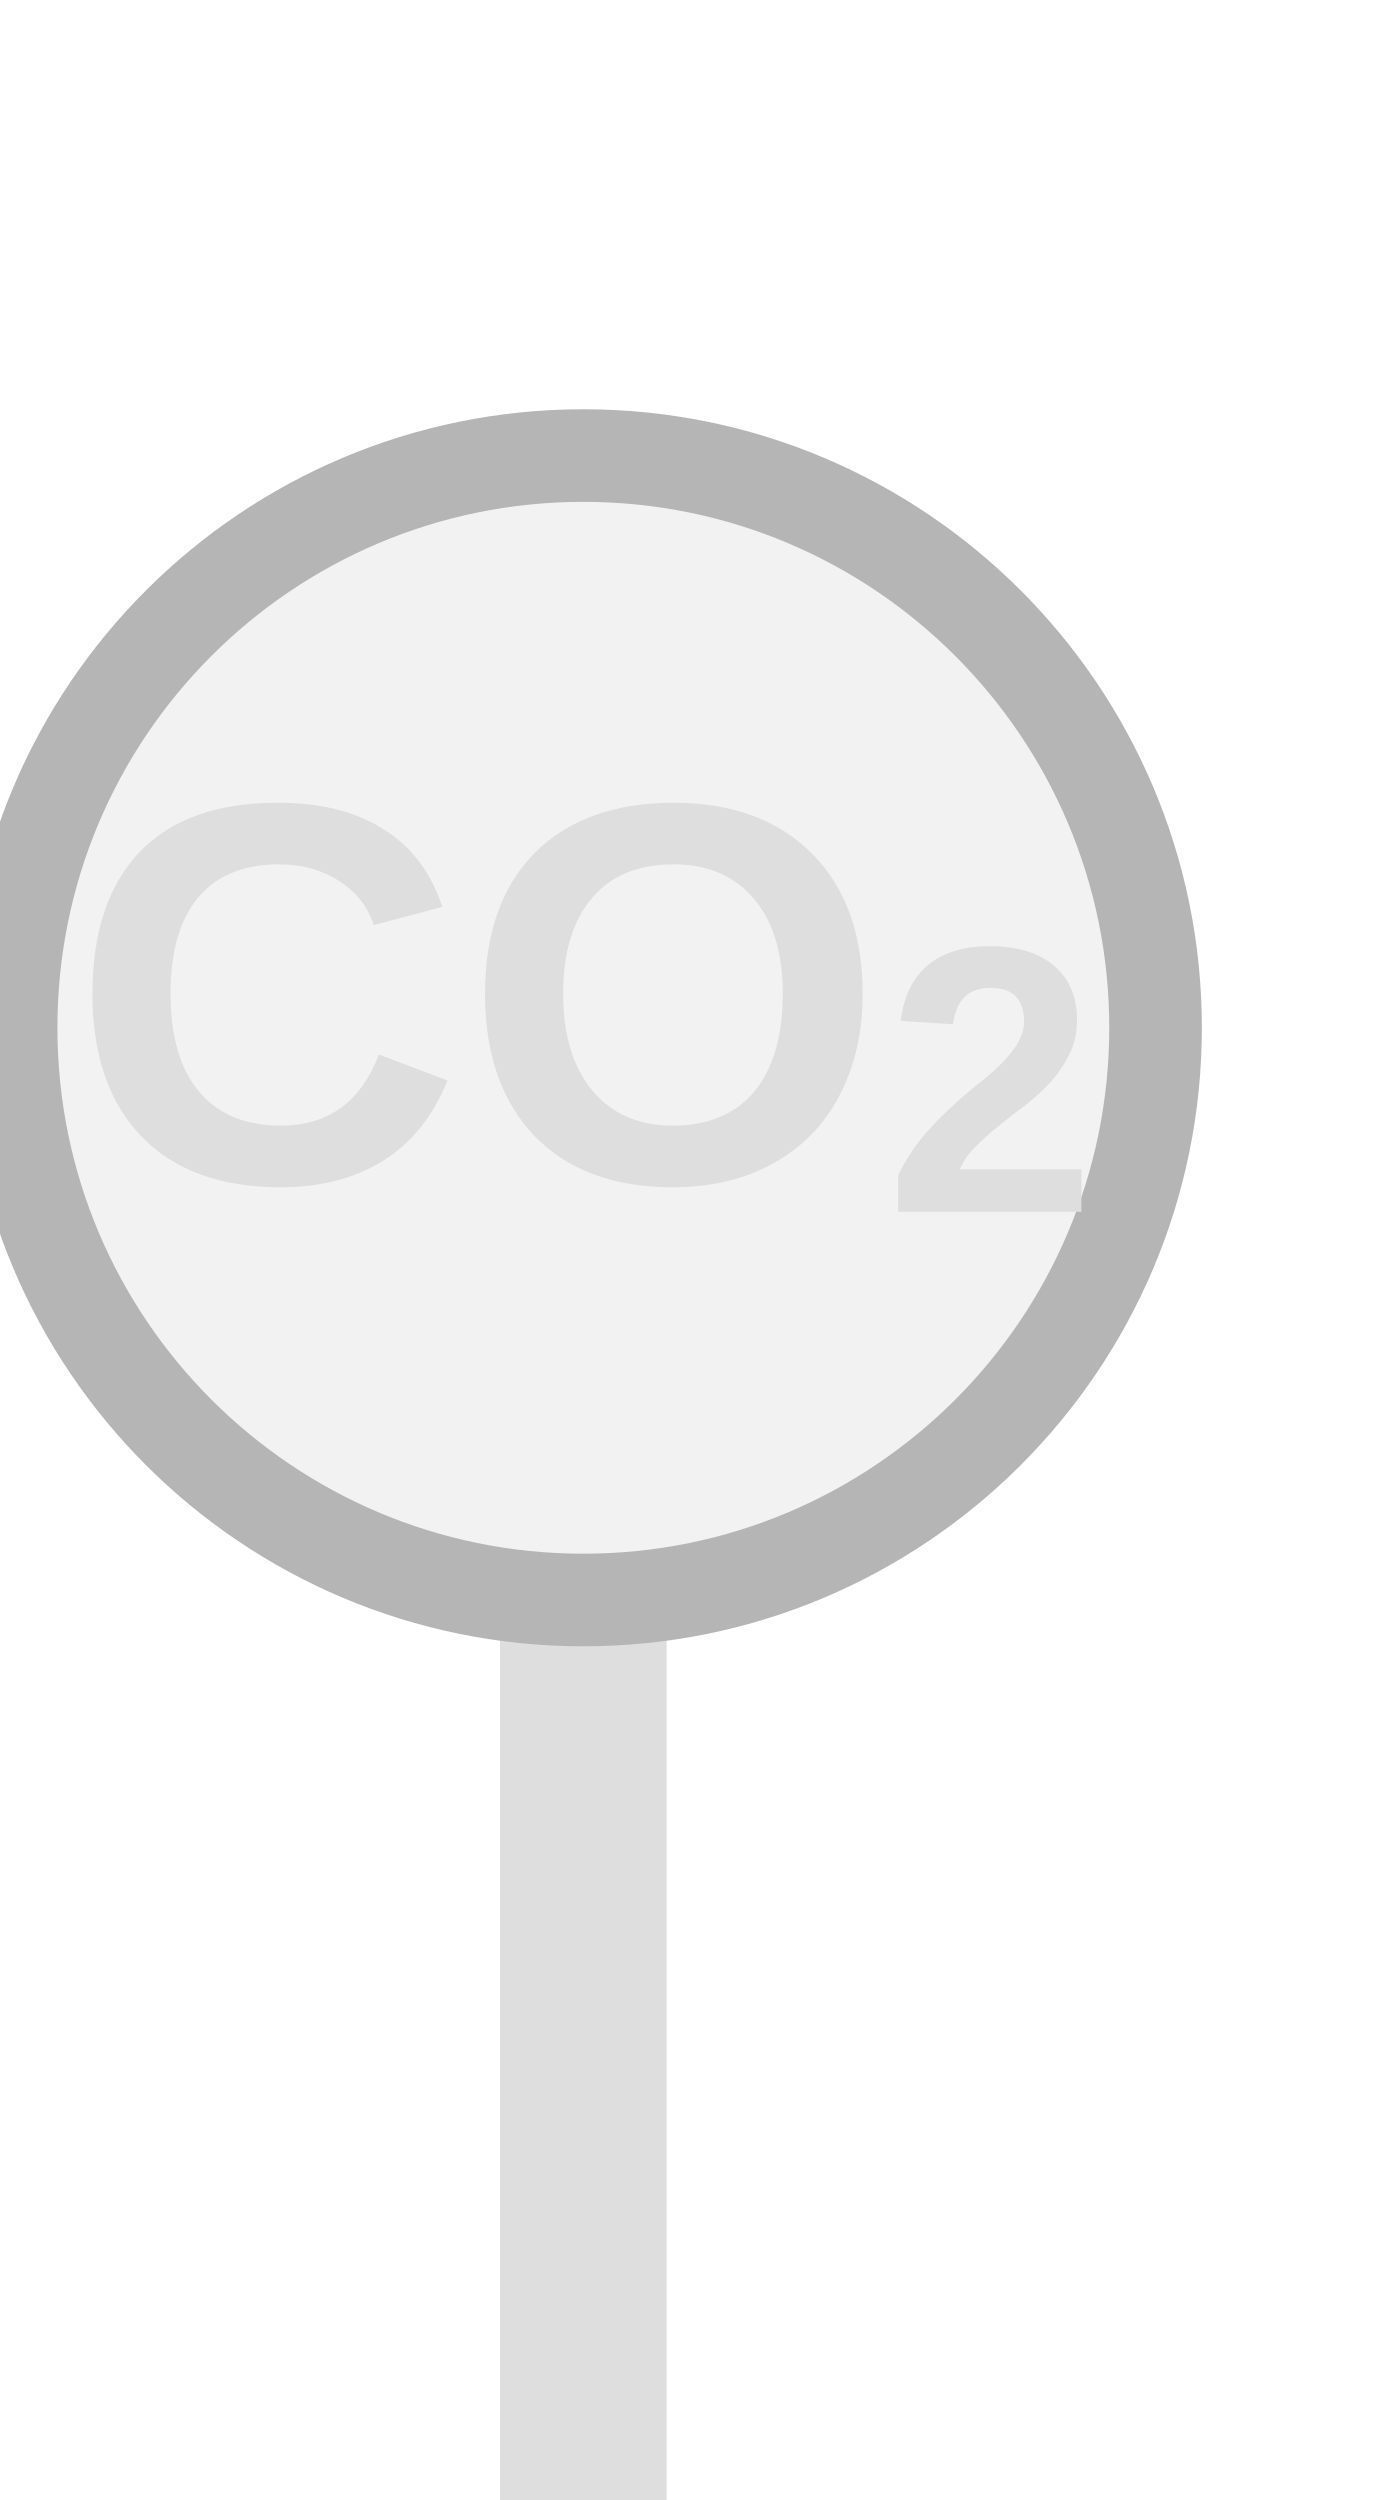
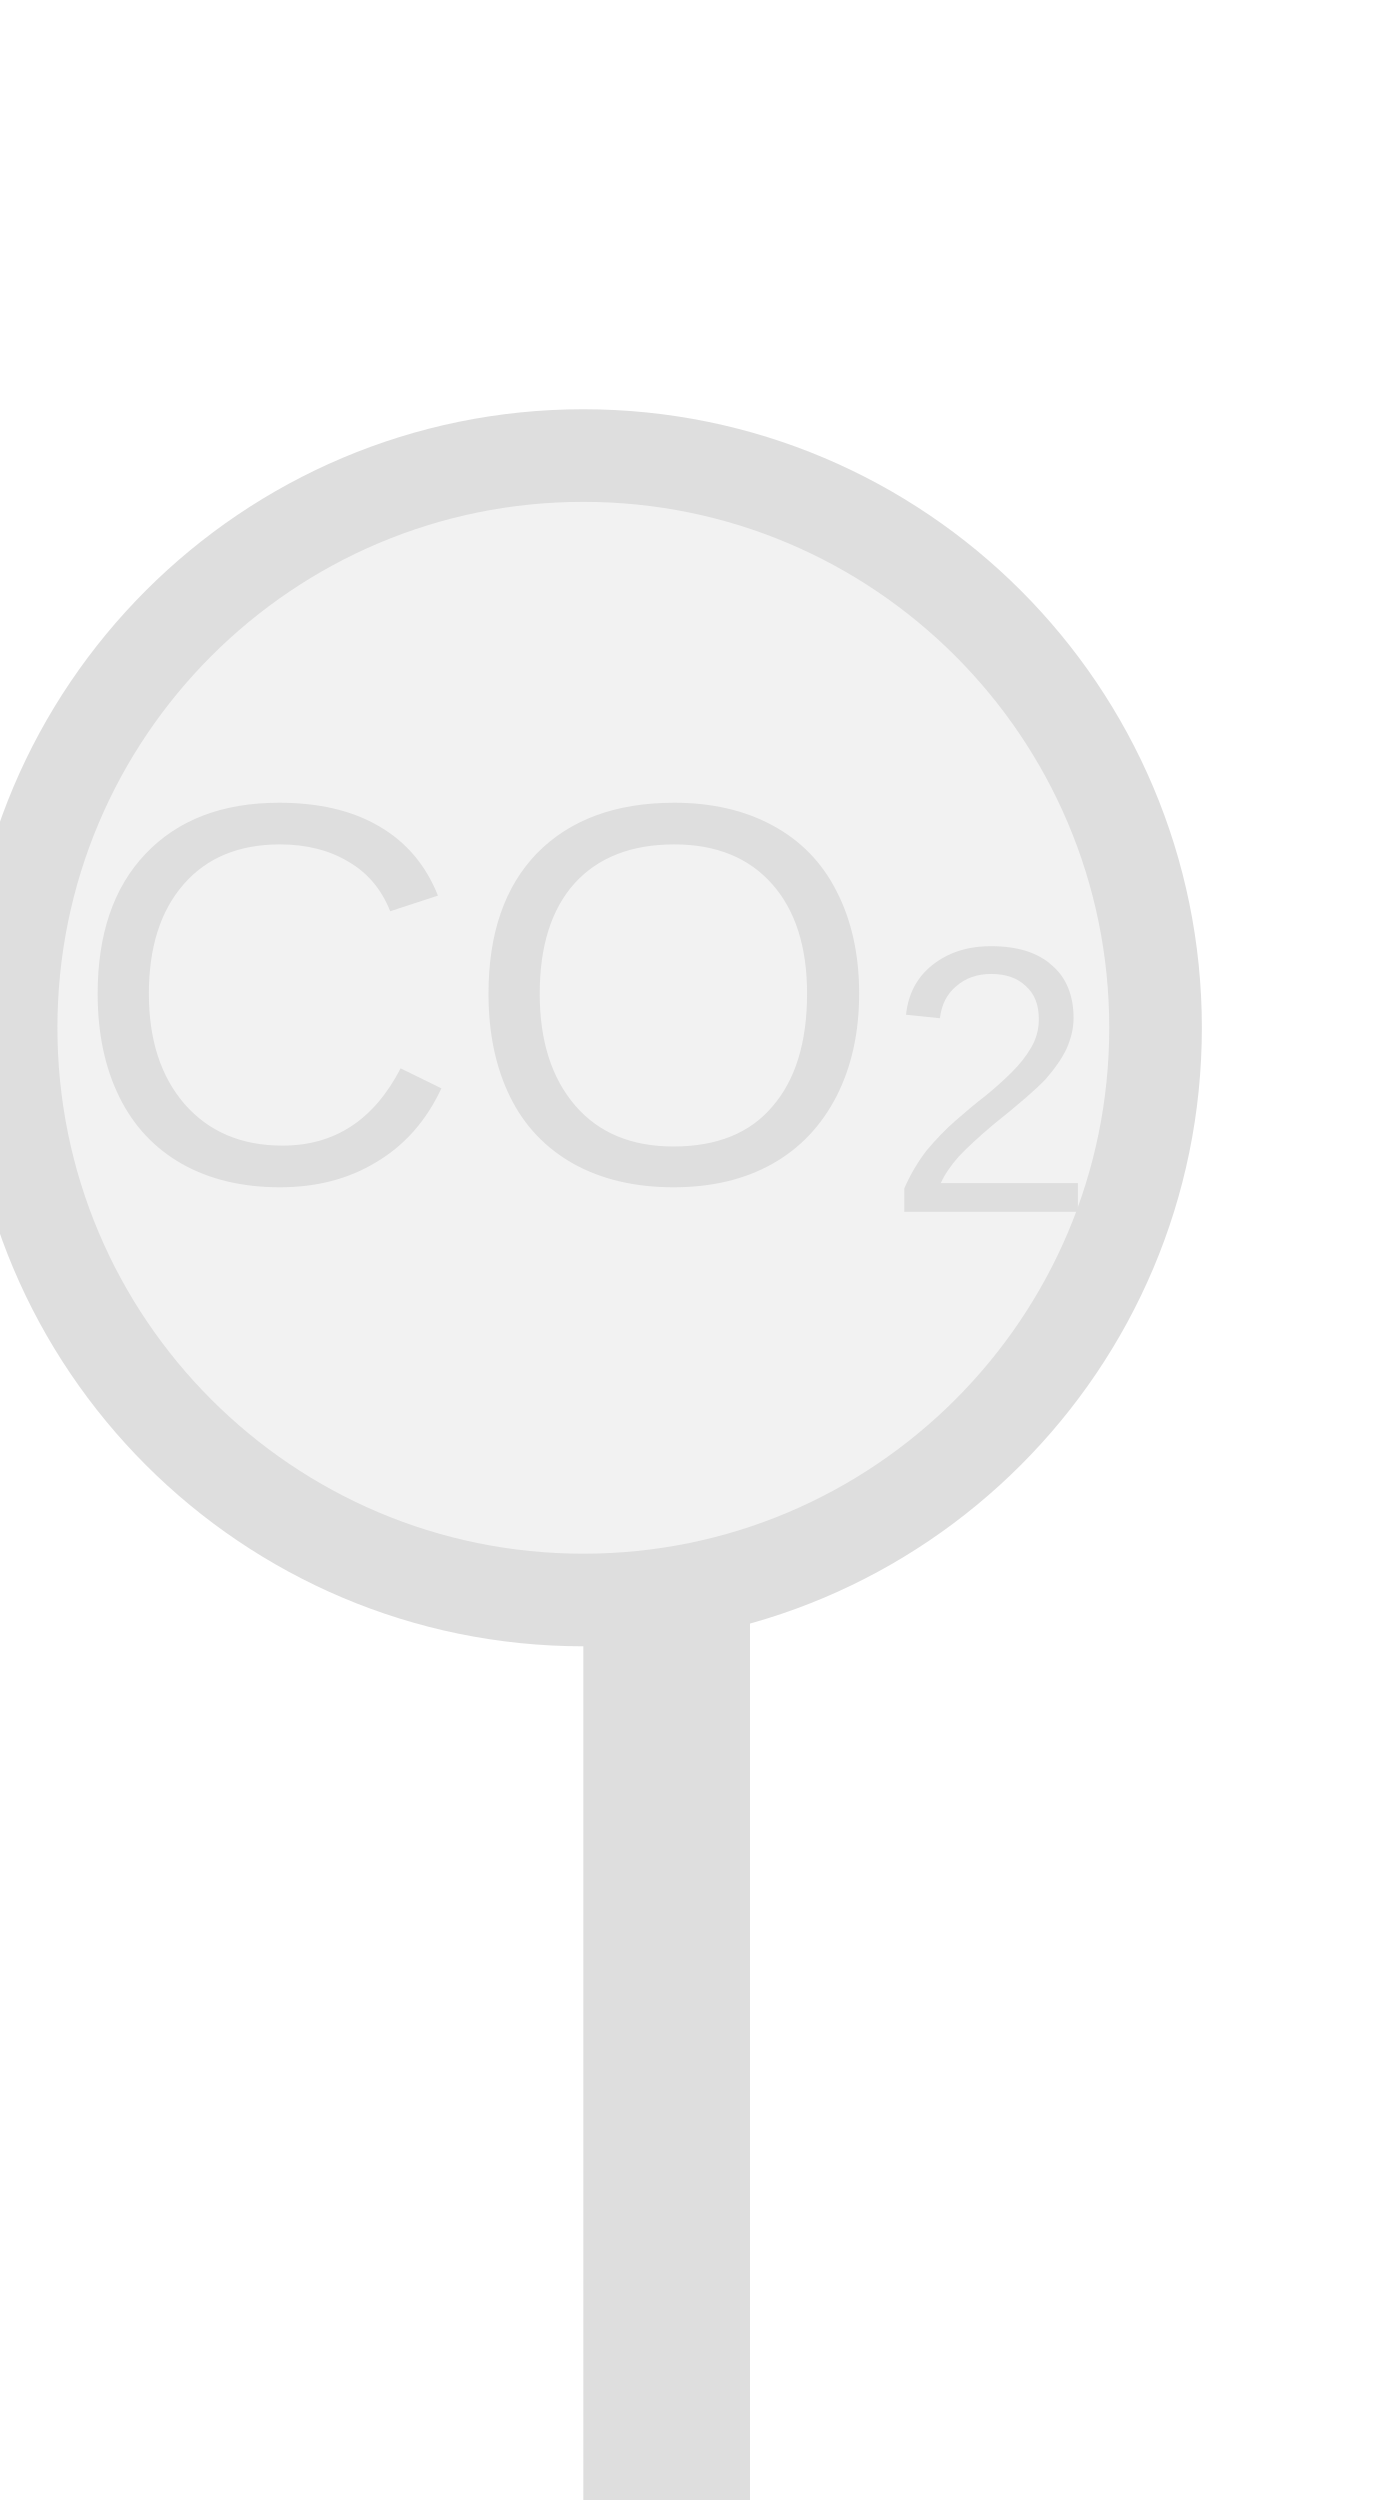
<svg xmlns="http://www.w3.org/2000/svg" width="25px" height="45px" viewBox="0 0 25 45">
-   <rect x="9" y="28.8" width="3" height="16.2" fill="#dedede" />
-   <circle cx="10.5" cy="18.5" r="10.3" fill="#f2f2f2" stroke="#b5b5b5" stroke-width="1.667" />
-   <text x="10.5" y="18.5" fill="#dedede" font-family="Arial, Helvetica, sans-serif" font-size="9.785" font-style="normal" text-anchor="middle" dominant-baseline="middle" font-weight="600">CO<tspan font-size="70%" baseline-shift="sub">2</tspan>
+   <rect x="10.5" y="28.8" width="3" height="16.2" fill="#dedede" />
+   <circle cx="10.5" cy="18.5" r="10.3" fill="#f2f2f2" stroke="#dedede" stroke-width="1.667" />
+   <text x="10.5" y="18.5" fill="#dedede" font-family="Arial, Helvetica, sans-serif" font-size="9.785" font-style="normal" text-anchor="middle" dominant-baseline="middle">CO<tspan font-size="70%" baseline-shift="sub">2</tspan>
  </text>
</svg>
